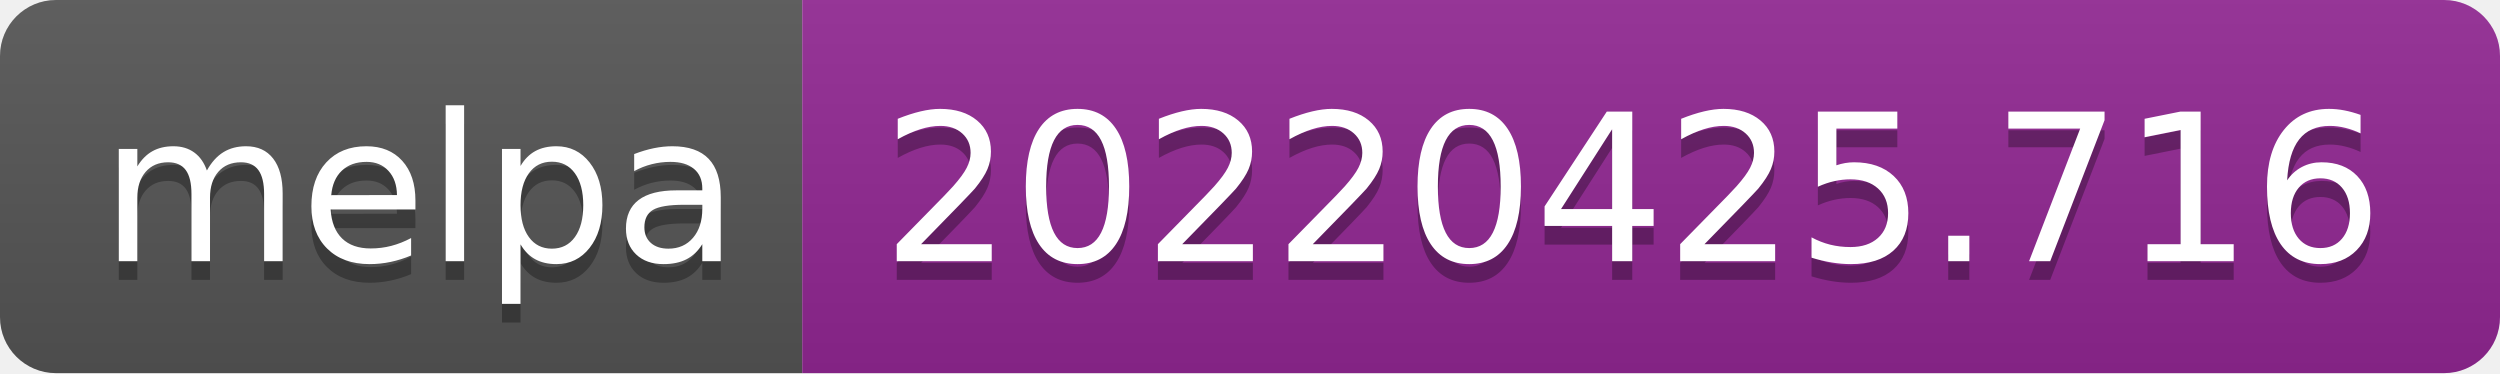
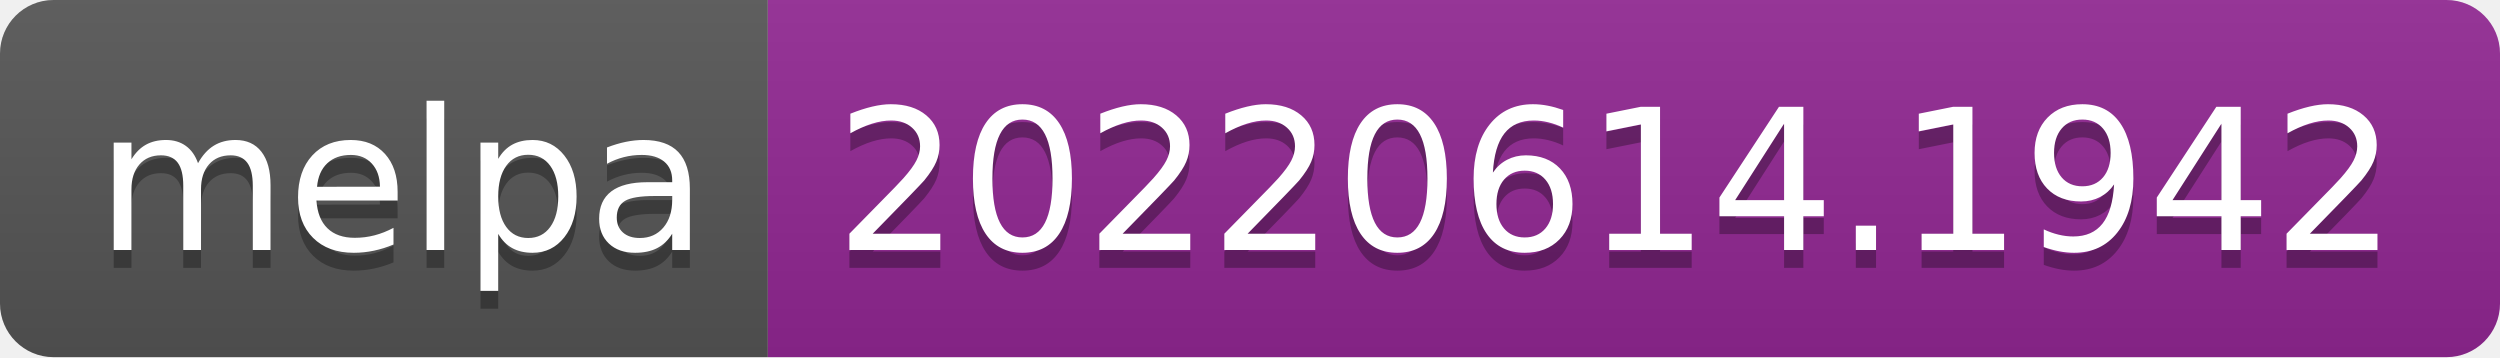
- <svg xmlns="http://www.w3.org/2000/svg" width="134" height="20" role="img" aria-label="melpa: 20220425.716">
+ <svg xmlns="http://www.w3.org/2000/svg" width="140" height="20" role="img" aria-label="melpa: 20220614.1942">
  <linearGradient id="s" x2="0" y2="100%">
    <stop offset="0" stop-color="#bbb" stop-opacity=".1" />
    <stop offset="1" stop-opacity=".1" />
  </linearGradient>
  <clipPath id="r">
-     <rect width="134" height="20" rx="3" fill="#fff" />
+     <rect width="140" height="20" rx="3" fill="#fff" />
  </clipPath>
  <g clip-path="url(#r)">
    <rect width="43" height="20" fill="#555" />
-     <rect x="43" width="91" height="20" fill="#922793" />
-     <rect width="134" height="20" fill="url(#s)" />
+     <rect x="43" width="97" height="20" fill="#922793" />
+     <rect width="140" height="20" fill="url(#s)" />
  </g>
  <g fill="#fff" text-anchor="middle" font-family="Verdana,Geneva,DejaVu Sans,sans-serif" text-rendering="geometricPrecision" font-size="110">
    <text aria-hidden="true" x="225" y="150" fill="#010101" fill-opacity=".3" transform="scale(.1)" textLength="330">melpa</text>
    <text x="225" y="140" transform="scale(.1)" fill="#fff" textLength="330">melpa</text>
-     <text aria-hidden="true" x="875" y="150" fill="#010101" fill-opacity=".3" transform="scale(.1)" textLength="810">20220425.716</text>
-     <text x="875" y="140" transform="scale(.1)" fill="#fff" textLength="810">20220425.716</text>
+     <text aria-hidden="true" x="905" y="150" fill="#010101" fill-opacity=".3" transform="scale(.1)" textLength="870">20220614.1942</text>
+     <text x="905" y="140" transform="scale(.1)" fill="#fff" textLength="870">20220614.1942</text>
  </g>
</svg>
